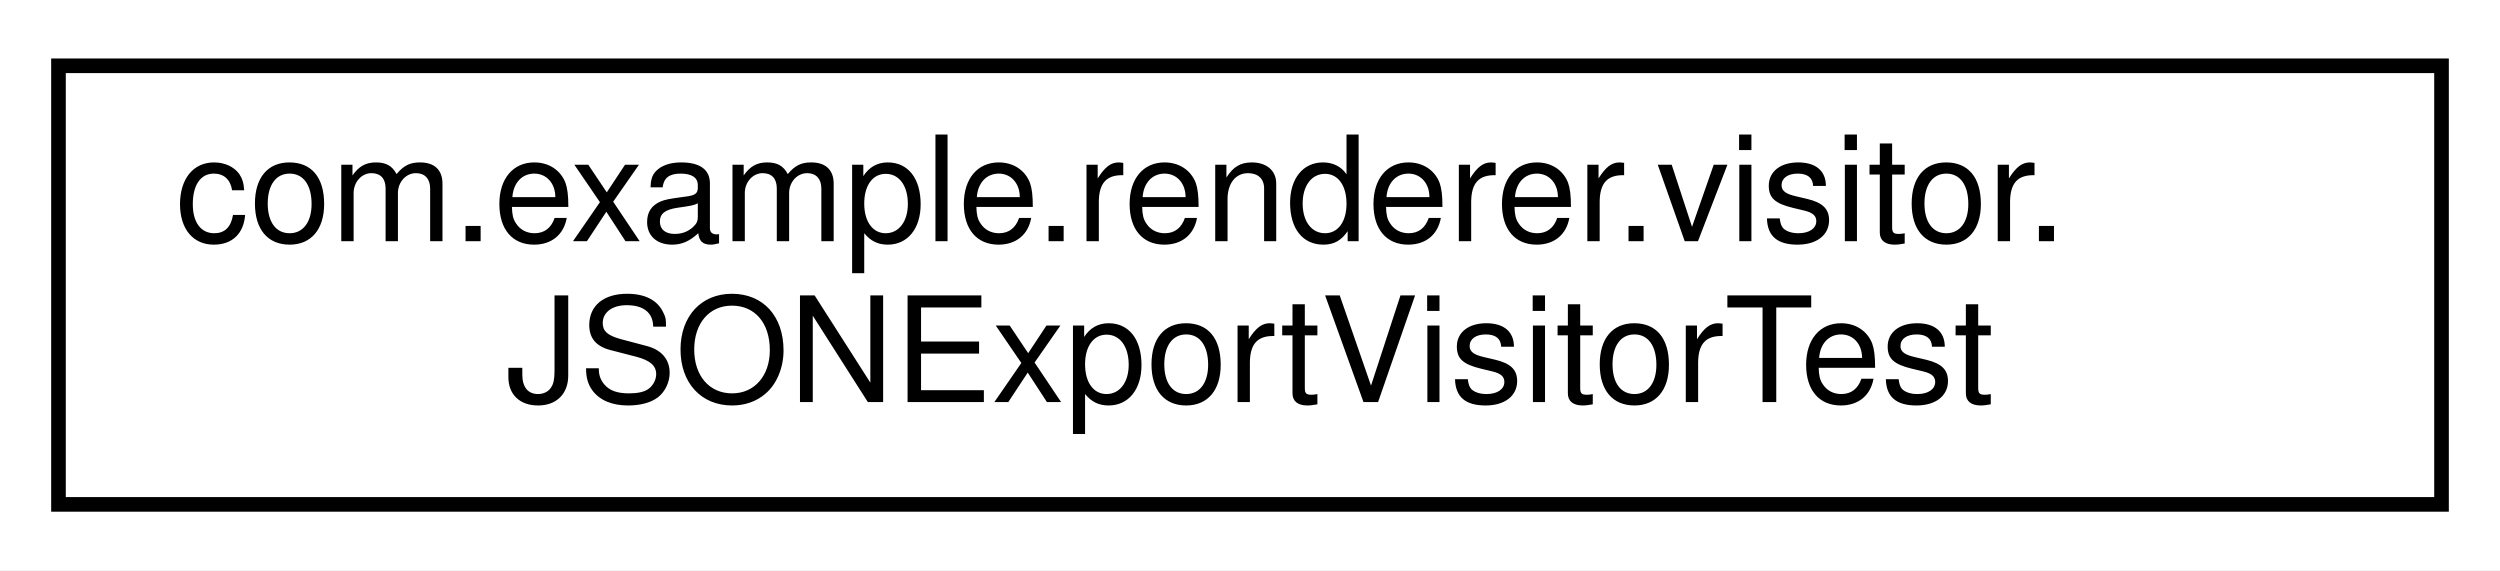
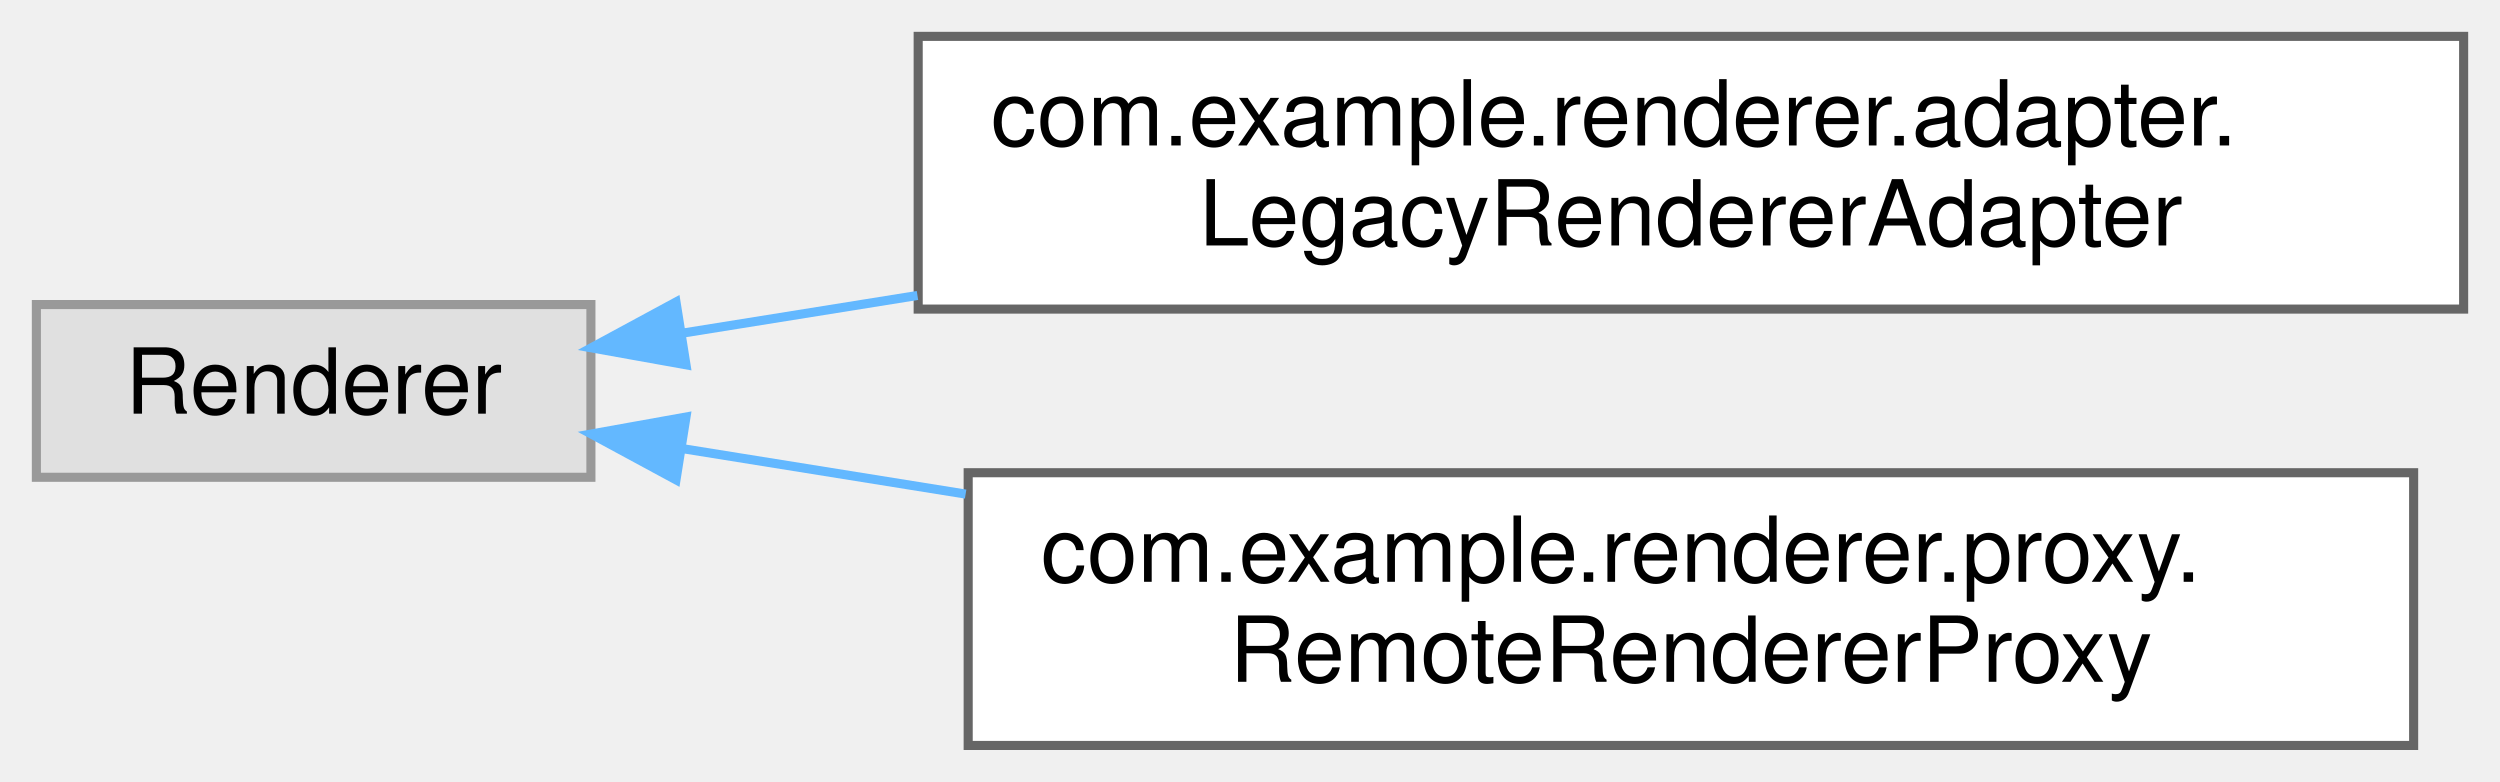
- <svg xmlns="http://www.w3.org/2000/svg" xmlns:xlink="http://www.w3.org/1999/xlink" width="171pt" height="39pt" viewBox="0.00 0.00 171.00 39.00">
-   <g id="graph0" class="graph" transform="scale(1 1) rotate(0) translate(4 35)">
-     <polygon fill="white" stroke="transparent" points="-4,4 -4,-35 167,-35 167,4 -4,4" />
-     <g id="node1" class="node">
-       <g id="a_node1">
-         <a xlink:href="classcom_1_1example_1_1renderer_1_1visitor_1_1JSONExportVisitorTest.html" target="_top" xlink:title=" ">
-           <polygon fill="white" stroke="black" points="0,-0.5 0,-30.5 163,-30.5 163,-0.5 0,-0.5" />
-           <text text-anchor="start" x="8" y="-18.5" font-family="Helvetica,sans-Serif" font-size="10.00">com.example.renderer.visitor.</text>
-           <text text-anchor="middle" x="81.5" y="-7.5" font-family="Helvetica,sans-Serif" font-size="10.00">JSONExportVisitorTest</text>
+ <svg xmlns="http://www.w3.org/2000/svg" xmlns:xlink="http://www.w3.org/1999/xlink" width="275pt" height="86pt" viewBox="0.00 0.00 275.00 86.00">
+   <g id="graph0" class="graph" transform="scale(1 1) rotate(0) translate(4 82)">
+     <g id="Node000000" class="node">
+       <g id="a_Node000000">
+         <a xlink:title=" ">
+           <polygon fill="#e0e0e0" stroke="#999999" points="61,-48.5 0,-48.5 0,-29.5 61,-29.5 61,-48.5" />
+           <text text-anchor="middle" x="30.5" y="-36.5" font-family="Helvetica,sans-Serif" font-size="10.00">Renderer</text>
+         </a>
+       </g>
+     </g>
+     <g id="Node000001" class="node">
+       <g id="a_Node000001">
+         <a xlink:href="classcom_1_1example_1_1renderer_1_1adapter_1_1LegacyRendererAdapter.html" target="_top" xlink:title=" ">
+           <polygon fill="white" stroke="#666666" points="267,-78 97,-78 97,-48 267,-48 267,-78" />
+           <text text-anchor="start" x="105" y="-66" font-family="Helvetica,sans-Serif" font-size="10.00">com.example.renderer.adapter.</text>
+           <text text-anchor="middle" x="182" y="-55" font-family="Helvetica,sans-Serif" font-size="10.00">LegacyRendererAdapter</text>
+         </a>
+       </g>
+     </g>
+     <g id="edge21_Node000000_Node000001" class="edge">
+       <g id="a_edge21_Node000000_Node000001">
+         <a xlink:title=" ">
+           <path fill="none" stroke="#63b8ff" d="M71.17,-45.37C79.23,-46.66 87.98,-48.07 96.92,-49.5" />
+           <polygon fill="#63b8ff" stroke="#63b8ff" points="71.46,-41.87 61.04,-43.74 70.36,-48.78 71.46,-41.87" />
+         </a>
+       </g>
+     </g>
+     <g id="Node000002" class="node">
+       <g id="a_Node000002">
+         <a xlink:href="classcom_1_1example_1_1renderer_1_1proxy_1_1RemoteRendererProxy.html" target="_top" xlink:title=" ">
+           <polygon fill="white" stroke="#666666" points="261.5,-30 102.5,-30 102.5,0 261.5,0 261.5,-30" />
+           <text text-anchor="start" x="110.5" y="-18" font-family="Helvetica,sans-Serif" font-size="10.00">com.example.renderer.proxy.</text>
+           <text text-anchor="middle" x="182" y="-7" font-family="Helvetica,sans-Serif" font-size="10.00">RemoteRendererProxy</text>
+         </a>
+       </g>
+     </g>
+     <g id="edge22_Node000000_Node000002" class="edge">
+       <g id="a_edge22_Node000000_Node000002">
+         <a xlink:title=" ">
+           <path fill="none" stroke="#63b8ff" d="M71.08,-32.65C80.75,-31.09 91.43,-29.38 102.22,-27.65" />
+           <polygon fill="#63b8ff" stroke="#63b8ff" points="70.36,-29.22 61.04,-34.26 71.46,-36.13 70.36,-29.22" />
        </a>
      </g>
    </g>
  </g>
</svg>
